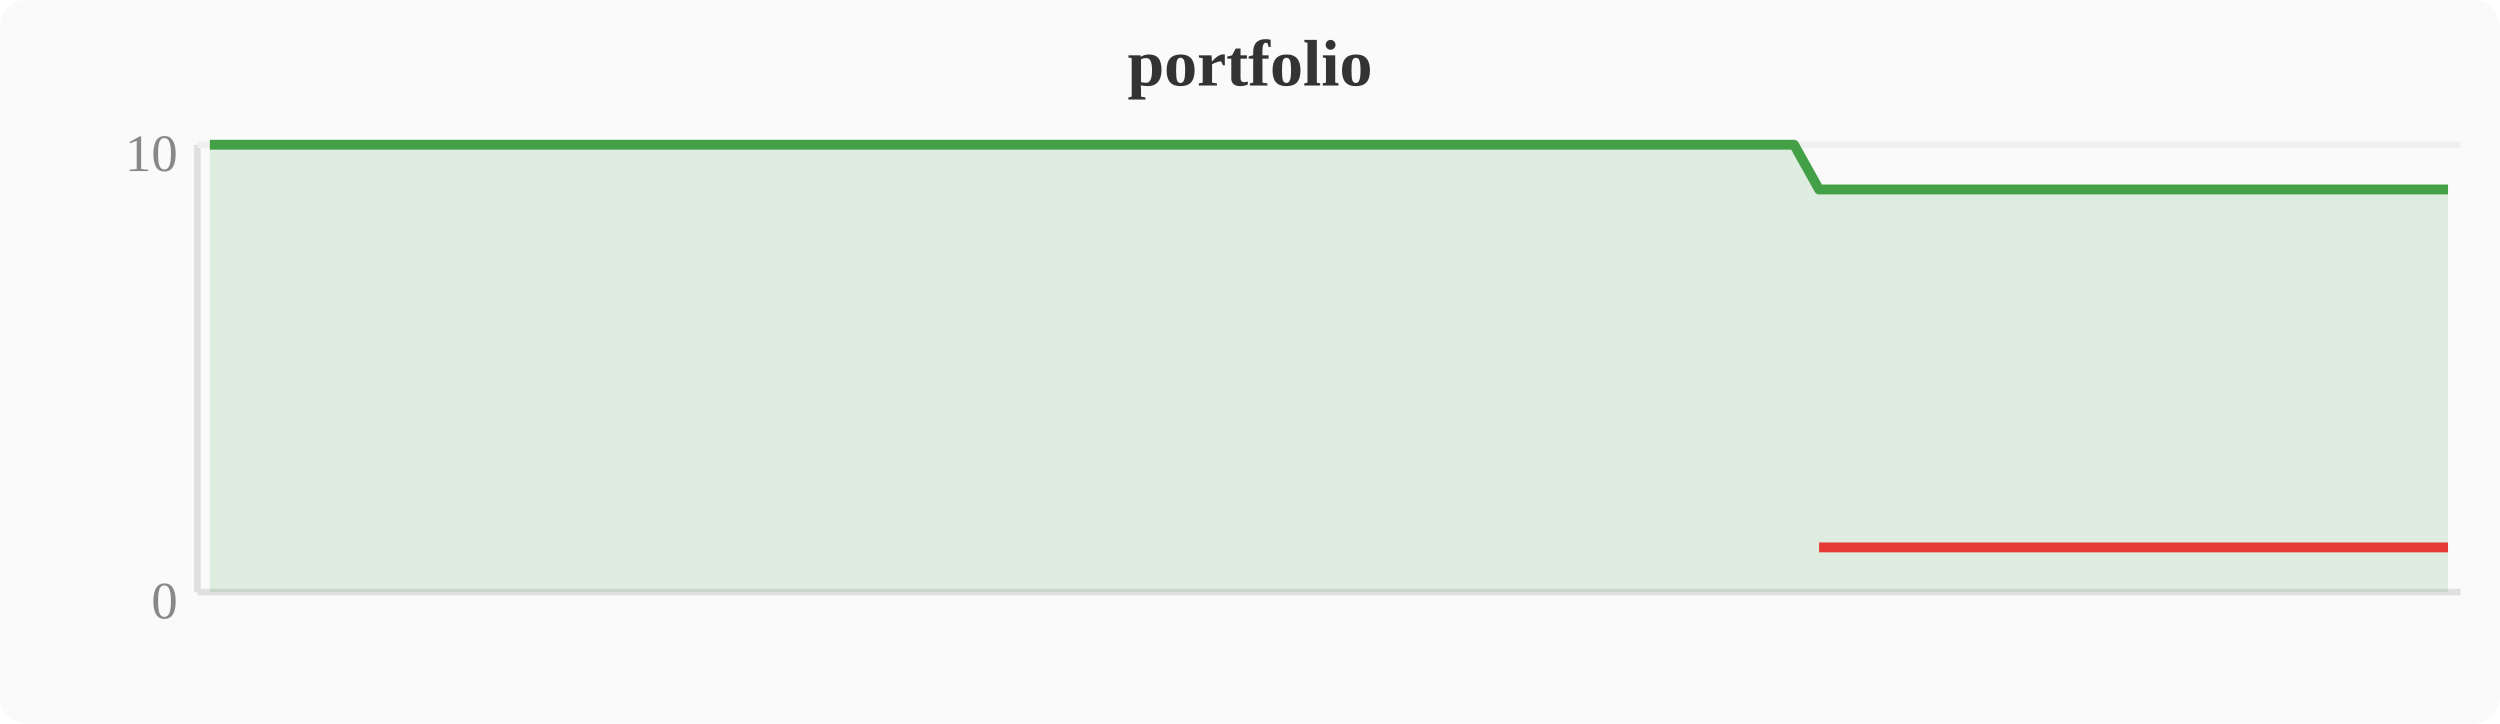
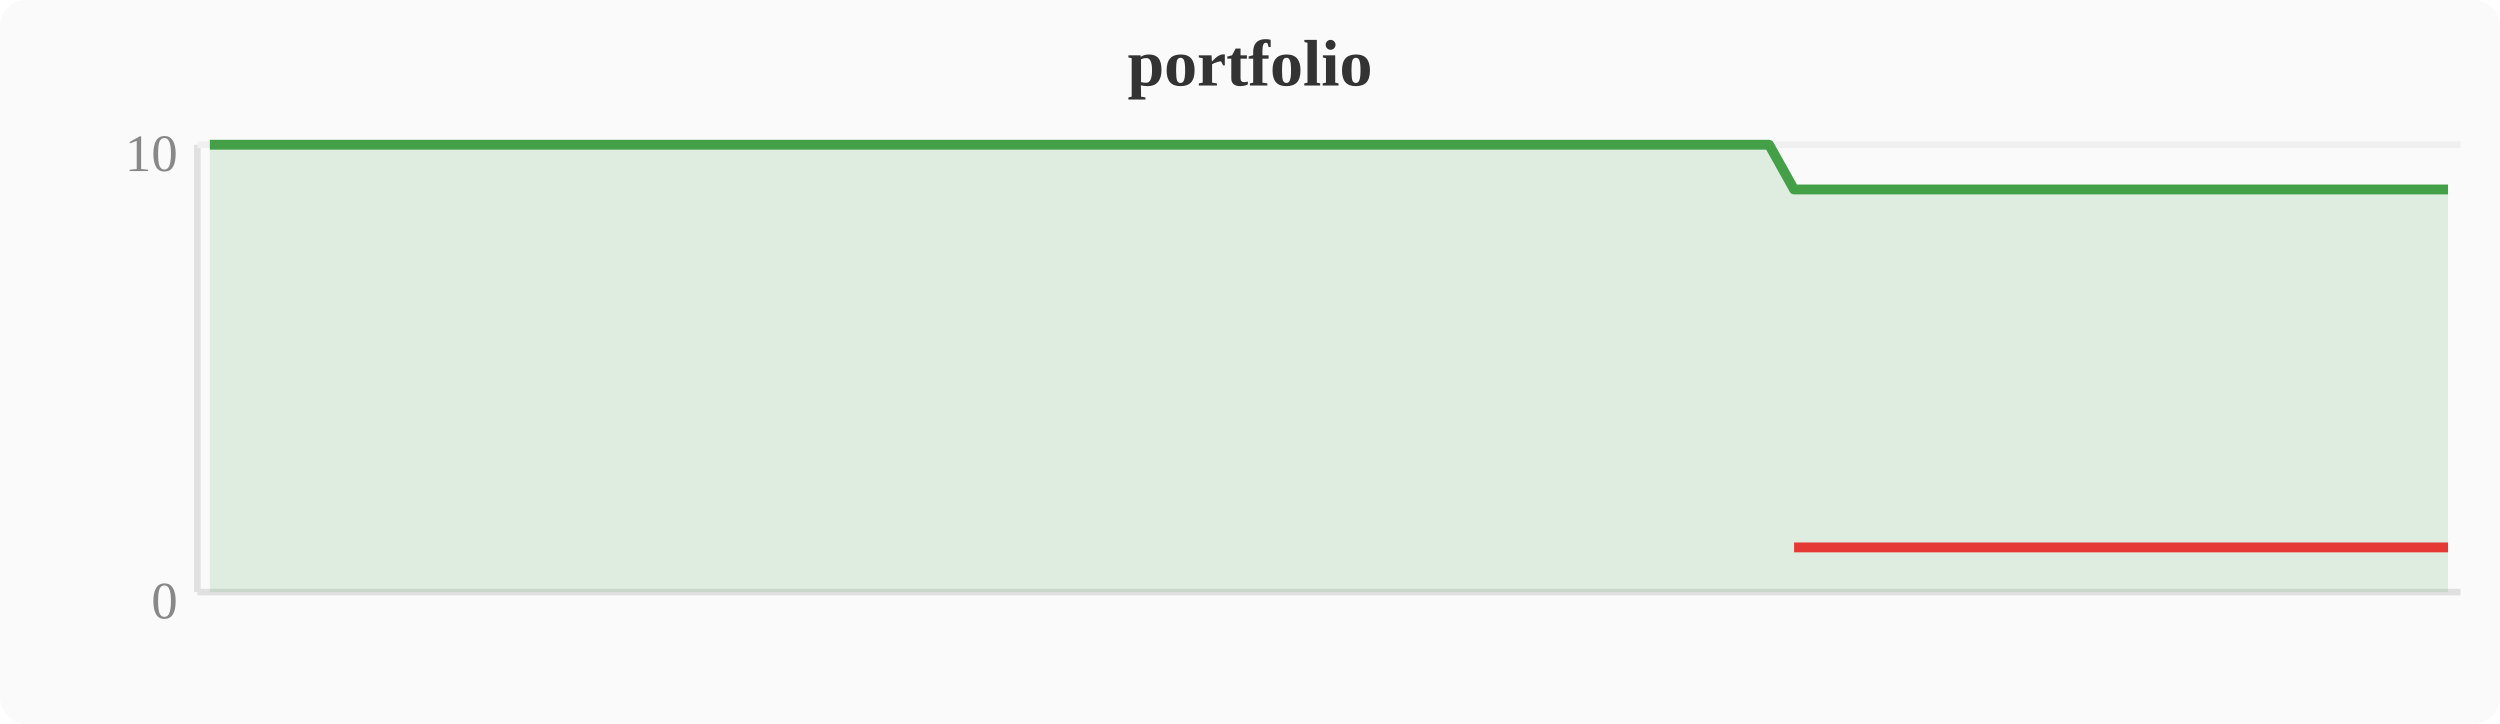
<svg xmlns="http://www.w3.org/2000/svg" width="380" height="110" viewBox="0 0 380 110">
  <rect width="380" height="110" fill="#fafafa" rx="4" />
  <text x="190" y="13" text-anchor="middle" font-size="10" font-weight="bold" fill="#333">portfolio</text>
  <line x1="30" y1="22" x2="30" y2="90" stroke="#e0e0e0" stroke-width="1" />
  <line x1="30" y1="90" x2="374" y2="90" stroke="#e0e0e0" stroke-width="1" />
  <line x1="30" y1="22" x2="374" y2="22" stroke="#f0f0f0" stroke-width="1" />
  <text x="27" y="94" text-anchor="end" font-size="8" fill="#888">0</text>
  <text x="27" y="26" text-anchor="end" font-size="8" fill="#888">10</text>
-   <polygon points="31.9,22.0 35.7,22.0 39.6,22.0 43.4,22.0 47.2,22.0 51.0,22.0 54.8,22.0 58.7,22.0 62.5,22.0 66.3,22.0 70.1,22.0 74.0,22.0 77.8,22.0 81.6,22.0 85.4,22.0 89.2,22.0 93.1,22.0 96.9,22.0 100.7,22.0 104.5,22.0 108.4,22.0 112.2,22.0 116.0,22.0 119.8,22.0 123.6,22.0 127.5,22.0 131.3,22.0 135.1,22.0 138.9,22.0 142.8,22.0 146.6,22.0 150.4,22.0 154.2,22.0 158.0,22.0 161.9,22.0 165.7,22.0 169.5,22.0 173.3,22.0 177.2,22.0 181.0,22.0 184.8,22.0 188.6,22.0 192.4,22.0 196.3,22.0 200.1,22.0 203.9,22.0 207.7,22.0 211.6,22.0 215.4,22.0 219.2,22.0 223.0,22.0 226.8,22.0 230.7,22.0 234.5,22.0 238.3,22.0 242.1,22.0 246.0,22.0 249.8,22.0 253.6,22.0 257.4,22.0 261.2,22.0 265.1,22.0 268.9,22.0 272.7,22.0 276.5,28.8 280.4,28.8 284.2,28.8 288.0,28.8 291.8,28.8 295.6,28.8 299.5,28.8 303.3,28.8 307.1,28.8 310.9,28.8 314.8,28.8 318.6,28.8 322.4,28.8 326.2,28.8 330.0,28.8 333.9,28.8 337.7,28.8 341.5,28.8 345.3,28.8 349.2,28.8 353.0,28.8 356.8,28.8 360.6,28.8 364.4,28.8 368.3,28.8 372.1,28.8 372.1,90 31.9,90" fill="#43a047" opacity="0.15" />
-   <polyline points="31.9,22.0 35.7,22.0 39.6,22.0 43.4,22.0 47.2,22.0 51.0,22.0 54.8,22.0 58.7,22.0 62.5,22.0 66.3,22.0 70.1,22.0 74.0,22.0 77.8,22.0 81.6,22.0 85.4,22.0 89.2,22.0 93.1,22.0 96.9,22.0 100.7,22.0 104.5,22.0 108.4,22.0 112.2,22.0 116.0,22.0 119.8,22.0 123.6,22.0 127.5,22.0 131.3,22.0 135.1,22.0 138.9,22.0 142.8,22.0 146.6,22.0 150.4,22.0 154.2,22.0 158.0,22.0 161.9,22.0 165.7,22.0 169.5,22.0 173.3,22.0 177.2,22.0 181.0,22.0 184.8,22.0 188.6,22.0 192.4,22.0 196.3,22.0 200.1,22.0 203.9,22.0 207.7,22.0 211.6,22.0 215.4,22.0 219.2,22.0 223.0,22.0 226.8,22.0 230.7,22.0 234.5,22.0 238.3,22.0 242.1,22.0 246.0,22.0 249.8,22.0 253.6,22.0 257.4,22.0 261.2,22.0 265.1,22.0 268.9,22.0 272.7,22.0 276.5,28.8 280.4,28.8 284.2,28.8 288.0,28.8 291.8,28.8 295.6,28.8 299.5,28.8 303.3,28.8 307.1,28.8 310.9,28.8 314.8,28.8 318.6,28.8 322.4,28.8 326.2,28.8 330.0,28.8 333.9,28.8 337.7,28.8 341.5,28.8 345.3,28.8 349.2,28.8 353.0,28.8 356.8,28.8 360.6,28.8 364.4,28.8 368.3,28.8 372.1,28.8" fill="none" stroke="#43a047" stroke-width="1.5" stroke-linejoin="round" />
-   <polyline points="276.5,83.2 280.4,83.2 284.2,83.2 288.0,83.2 291.8,83.2 295.6,83.2 299.5,83.2 303.3,83.2 307.1,83.2 310.9,83.2 314.8,83.2 318.6,83.2 322.4,83.2 326.2,83.2 330.0,83.2 333.9,83.2 337.7,83.2 341.5,83.2 345.3,83.2 349.2,83.2 353.0,83.2 356.8,83.2 360.6,83.2 364.4,83.2 368.3,83.2 372.1,83.2" fill="none" stroke="#e53935" stroke-width="1.5" stroke-linejoin="round" />
+   <polygon points="31.9,22.0 35.7,22.0 39.6,22.0 43.4,22.0 47.2,22.0 51.0,22.0 54.8,22.0 58.7,22.0 62.5,22.0 66.3,22.0 70.1,22.0 74.0,22.0 77.8,22.0 81.6,22.0 85.4,22.0 89.2,22.0 93.1,22.0 96.9,22.0 100.7,22.0 104.5,22.0 108.4,22.0 112.2,22.0 116.0,22.0 119.8,22.0 123.6,22.0 127.5,22.0 131.3,22.0 135.1,22.0 138.9,22.0 142.8,22.0 146.6,22.0 150.4,22.0 154.2,22.0 158.0,22.0 161.9,22.0 165.7,22.0 169.5,22.0 173.3,22.0 177.2,22.0 181.0,22.0 184.8,22.0 188.6,22.0 192.4,22.0 196.3,22.0 200.1,22.0 203.9,22.0 207.7,22.0 211.6,22.0 215.4,22.0 219.2,22.0 223.0,22.0 226.8,22.0 230.7,22.0 234.5,22.0 238.3,22.0 242.1,22.0 246.0,22.0 249.8,22.0 253.6,22.0 257.4,22.0 261.2,22.0 265.1,22.0 268.9,22.0 272.7,28.8 276.5,28.8 280.4,28.8 284.2,28.8 288.0,28.8 291.8,28.8 295.6,28.8 299.5,28.8 303.3,28.8 307.1,28.8 310.9,28.8 314.8,28.8 318.6,28.8 322.4,28.8 326.2,28.8 330.0,28.8 333.9,28.8 337.7,28.8 341.5,28.8 345.3,28.8 349.2,28.8 353.0,28.8 356.8,28.8 360.6,28.8 364.4,28.8 368.3,28.8 372.1,28.8 372.1,90 31.9,90" fill="#43a047" opacity="0.15" />
+   <polyline points="31.9,22.0 35.7,22.0 39.6,22.0 43.4,22.0 47.2,22.0 51.0,22.0 54.8,22.0 58.7,22.0 62.5,22.0 66.3,22.0 70.1,22.0 74.0,22.0 77.8,22.0 81.6,22.0 85.4,22.0 89.2,22.0 93.1,22.0 96.9,22.0 100.7,22.0 104.5,22.0 108.4,22.0 112.2,22.0 116.0,22.0 119.8,22.0 123.6,22.0 127.5,22.0 131.3,22.0 135.1,22.0 138.9,22.0 142.8,22.0 146.6,22.0 150.4,22.0 154.2,22.0 158.0,22.0 161.9,22.0 165.7,22.0 169.5,22.0 173.3,22.0 177.2,22.0 181.0,22.0 184.8,22.0 188.6,22.0 192.4,22.0 196.3,22.0 200.1,22.0 203.9,22.0 207.7,22.0 211.6,22.0 215.4,22.0 219.2,22.0 223.0,22.0 226.8,22.0 230.7,22.0 234.5,22.0 238.3,22.0 242.1,22.0 246.0,22.0 249.8,22.0 253.6,22.0 257.4,22.0 261.2,22.0 265.1,22.0 268.9,22.0 272.7,28.8 276.5,28.8 280.4,28.8 284.2,28.8 288.0,28.8 291.8,28.8 295.6,28.8 299.5,28.8 303.3,28.8 307.1,28.8 310.9,28.8 314.8,28.8 318.6,28.8 322.4,28.8 326.2,28.8 330.0,28.8 333.9,28.8 337.7,28.8 341.5,28.8 345.3,28.8 349.2,28.8 353.0,28.8 356.8,28.8 360.6,28.8 364.4,28.8 368.3,28.8 372.1,28.8" fill="none" stroke="#43a047" stroke-width="1.5" stroke-linejoin="round" />
+   <polyline points="272.7,83.2 276.5,83.2 280.4,83.2 284.2,83.2 288.0,83.2 291.8,83.2 295.6,83.2 299.5,83.2 303.3,83.2 307.1,83.2 310.9,83.2 314.8,83.2 318.6,83.2 322.4,83.2 326.2,83.2 330.0,83.2 333.9,83.2 337.7,83.2 341.5,83.2 345.3,83.2 349.2,83.2 353.0,83.2 356.8,83.2 360.6,83.2 364.4,83.2 368.3,83.2 372.1,83.2" fill="none" stroke="#e53935" stroke-width="1.5" stroke-linejoin="round" />
</svg>
